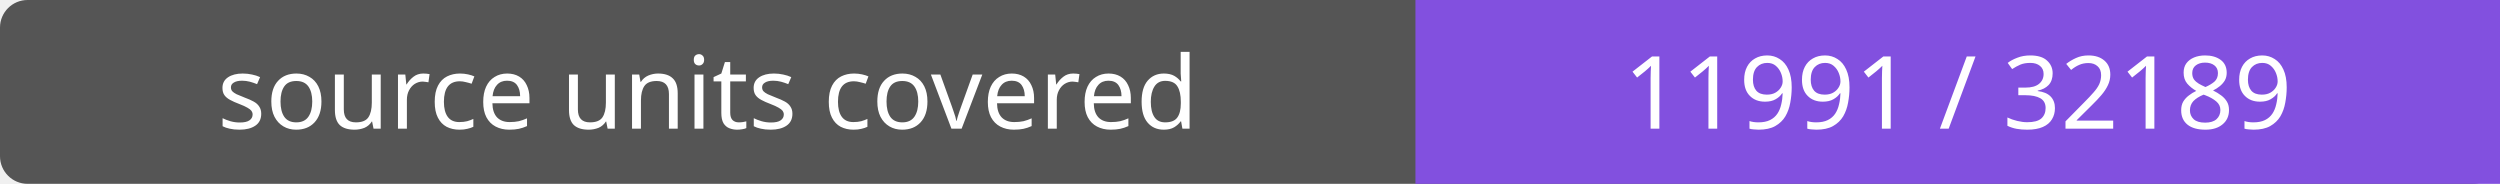
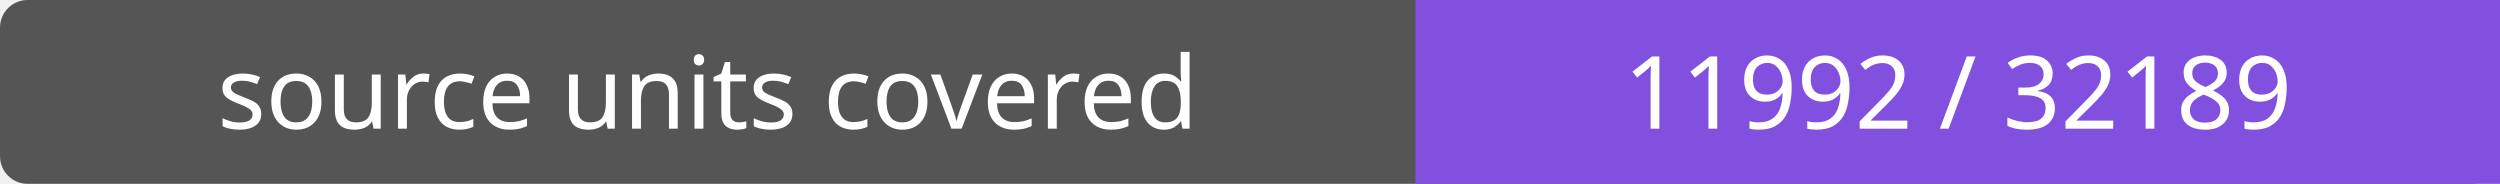
- <svg xmlns="http://www.w3.org/2000/svg" width="272" height="20" role="img" aria-label="source units covered: 11991 / 32189">
+ <svg xmlns="http://www.w3.org/2000/svg" width="272" height="20" role="img" aria-label="source units covered: 11992 / 32189">
  <rect width="272" height="20" rx="3" fill="#555" />
  <path fill="#8250df" d="M154 0h118v20H154z" />
  <g fill="#fff" text-anchor="middle" font-family="Verdana,sans-serif" font-size="11">
    <text x="77.0" y="14">source units covered</text>
-     <text x="213.0" y="14">11991 / 32189</text>
+     <text x="213.0" y="14">11992 / 32189</text>
  </g>
</svg>
